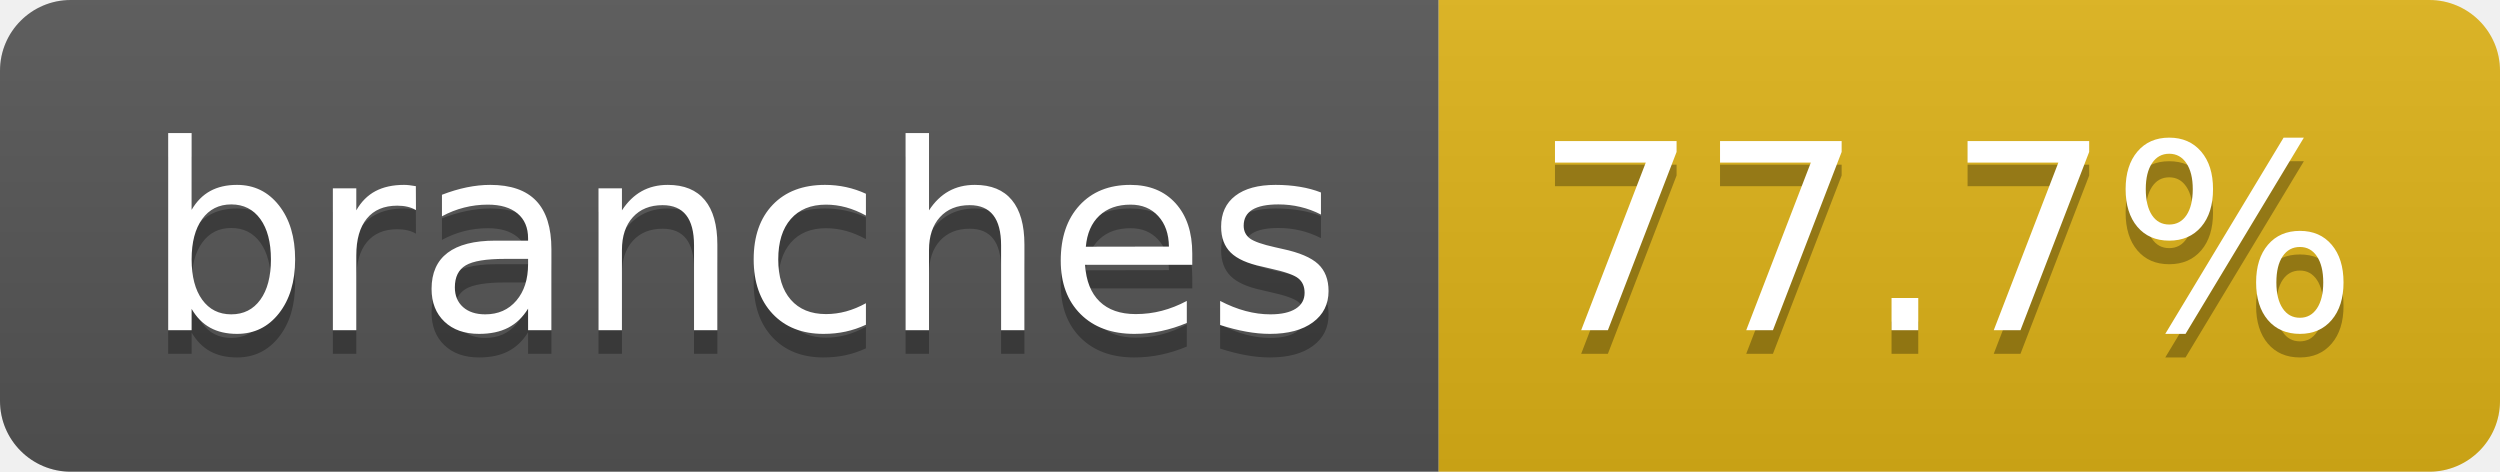
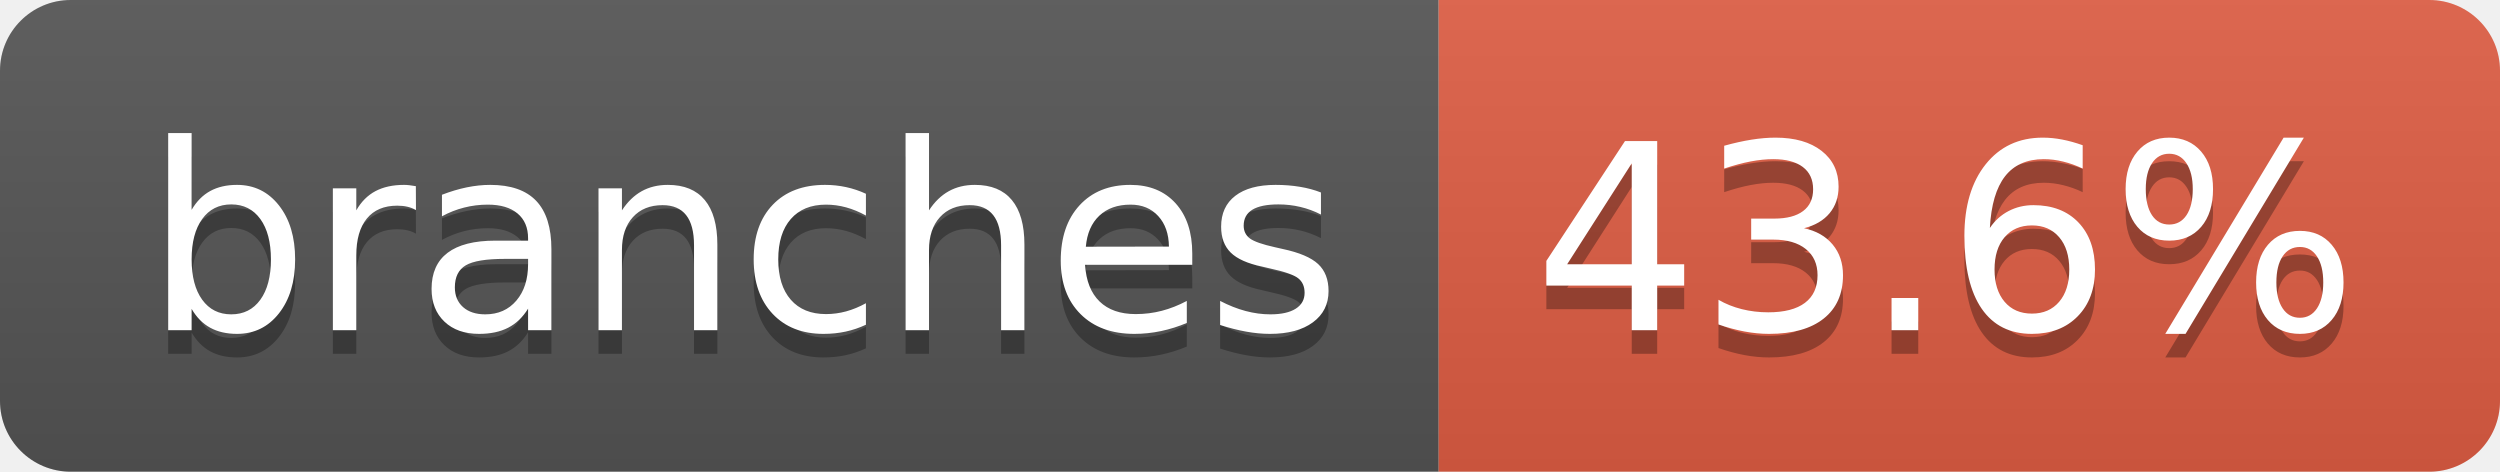
- <svg xmlns="http://www.w3.org/2000/svg" width="106" height="20" role="img" aria-label="branches: 77.7%">
+ <svg xmlns="http://www.w3.org/2000/svg" width="106" height="20" role="img" aria-label="branches: 43.6%">
  <linearGradient id="s" x2="0" y2="100%">
    <stop offset="0" stop-color="#bbb" stop-opacity=".1" />
    <stop offset="1" stop-opacity=".1" />
  </linearGradient>
  <clipPath id="r">
    <rect width="106" height="20" rx="3" fill="#fff" />
  </clipPath>
  <g clip-path="url(#r)">
    <rect width="61" height="20" fill="#555" />
-     <rect x="61" width="45" height="20" fill="#dfb317" />
+     <rect x="61" width="45" height="20" fill="#e05d44" />
    <rect width="106" height="20" fill="url(#s)" />
  </g>
  <g fill="#fff" text-anchor="middle" font-family="Verdana,Geneva,DejaVu Sans,sans-serif" text-rendering="geometricPrecision" font-size="110">
    <text aria-hidden="true" x="315" y="150" fill="#010101" fill-opacity=".3" transform="scale(.1)" textLength="507">branches</text>
    <text x="315" y="140" transform="scale(.1)" fill="#fff" textLength="507">branches</text>
-     <text aria-hidden="true" x="825" y="150" fill="#010101" fill-opacity=".3" transform="scale(.1)" textLength="350">77.7%</text>
-     <text x="825" y="140" transform="scale(.1)" fill="#fff" textLength="350">77.7%</text>
+     <text aria-hidden="true" x="825" y="150" fill="#010101" fill-opacity=".3" transform="scale(.1)" textLength="350">43.6%</text>
+     <text x="825" y="140" transform="scale(.1)" fill="#fff" textLength="350">43.6%</text>
  </g>
</svg>
